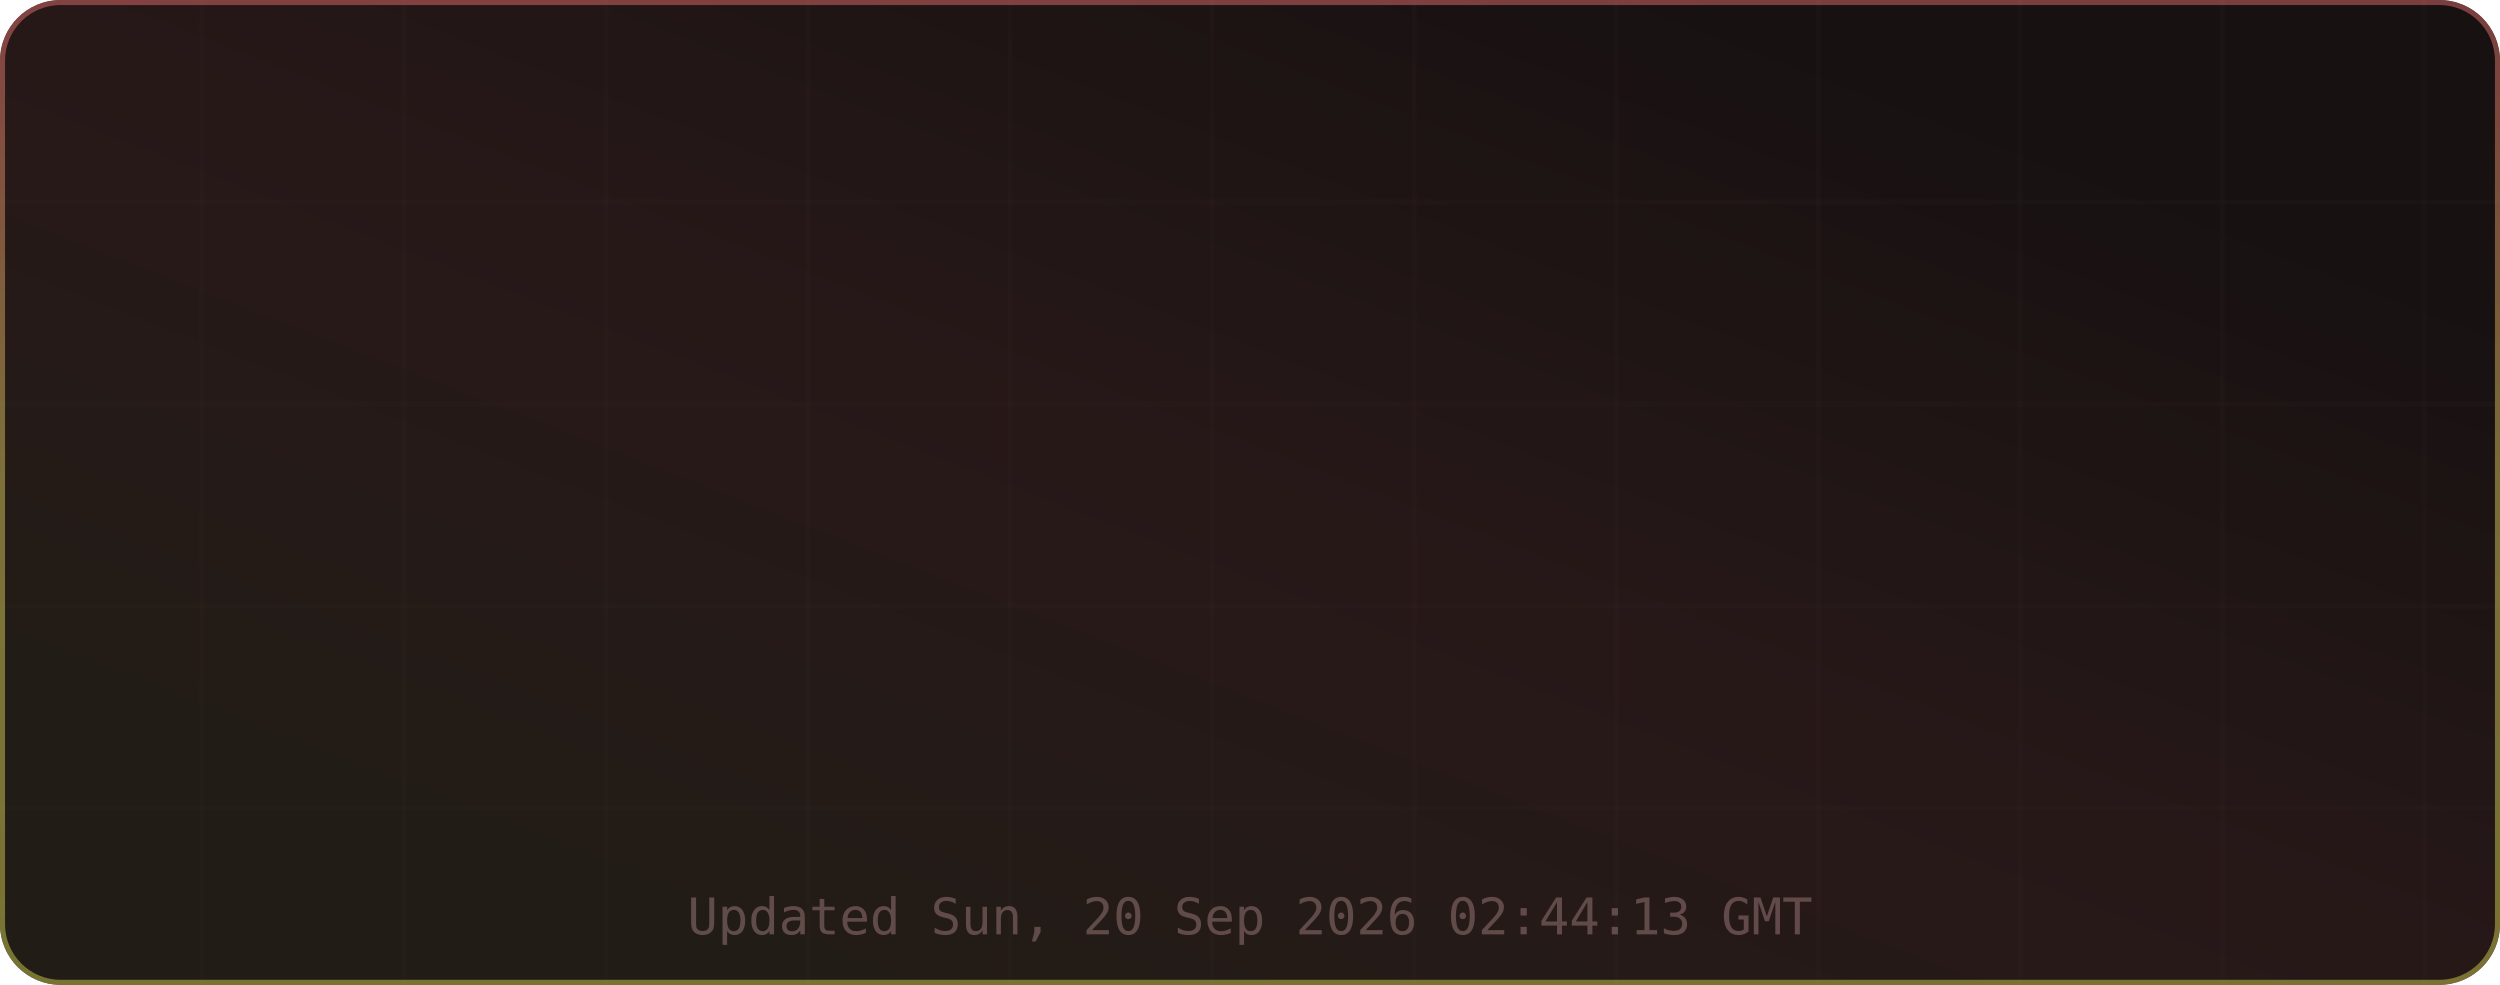
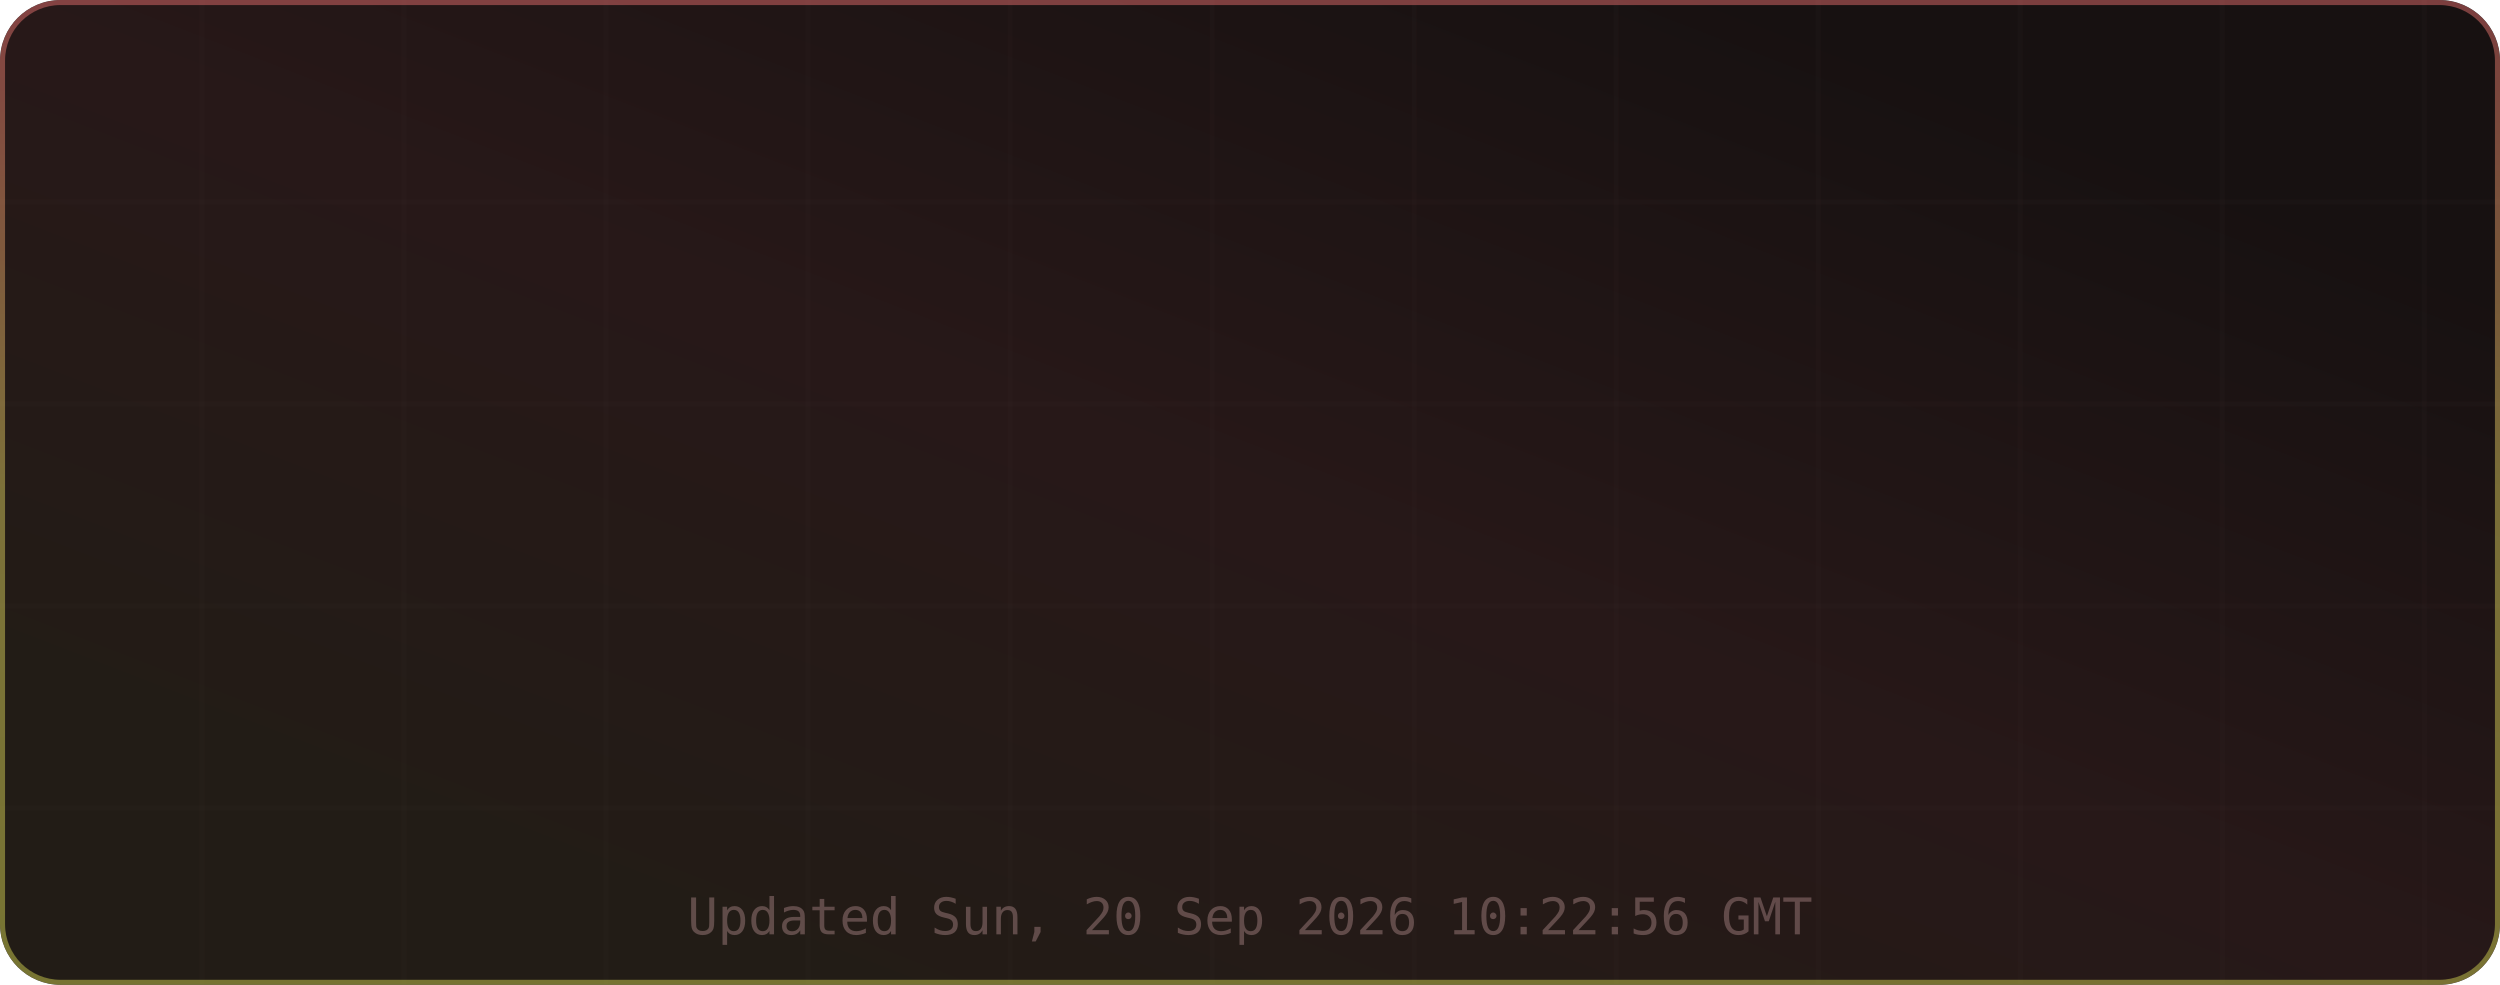
<svg xmlns="http://www.w3.org/2000/svg" width="495" height="195" viewBox="0 0 495 195" role="img" aria-label="TM's GitHub Stats">
  <defs>
    <linearGradient id="grad-bg" x1="0.85" y1="0.15" x2="0.15" y2="0.85" gradientUnits="objectBoundingBox">
      <stop offset="0%" stop-color="#171111" />
      <stop offset="50%" stop-color="#271818" />
      <stop offset="100%" stop-color="#221c16" />
      <animateTransform attributeName="gradientTransform" type="rotate" values="0 0.5 0.5; 360 0.5 0.5" dur="12s" repeatCount="indefinite" />
    </linearGradient>
    <linearGradient id="grad-accent" x1="0.5" y1="0" x2="0.5" y2="1" gradientUnits="objectBoundingBox">
      <stop offset="0%" stop-color="#e06c6c" />
      <stop offset="50%" stop-color="#d6c85c" />
      <stop offset="100%" stop-color="#cbcb4d" />
      <animateTransform attributeName="gradientTransform" type="rotate" values="0 0.5 0.5; 360 0.5 0.5" dur="8s" repeatCount="indefinite" />
    </linearGradient>
    <linearGradient id="grad-chart" x1="0.5" y1="0" x2="0.5" y2="1" gradientUnits="objectBoundingBox">
      <stop offset="0%" stop-color="#e06c6c" stop-opacity="0.9" />
      <stop offset="100%" stop-color="#d6c85c" stop-opacity="0.7" />
    </linearGradient>
    <radialGradient id="grad-glow" cx="0.5" cy="0.5" r="0.6" gradientUnits="objectBoundingBox">
      <stop offset="0%" stop-color="#e06c6c" stop-opacity="0.3" />
      <stop offset="100%" stop-color="#e06c6c" stop-opacity="0" />
    </radialGradient>
    <filter id="drop-shadow" x="-20%" y="-20%" width="140%" height="140%">
      <feGaussianBlur in="SourceAlpha" stdDeviation="3" />
      <feOffset dx="0" dy="2" />
      <feComponentTransfer>
        <feFuncA type="linear" slope="0.4" />
      </feComponentTransfer>
      <feMerge>
        <feMergeNode />
        <feMergeNode in="SourceGraphic" />
      </feMerge>
    </filter>
    <filter id="glow-filter" x="-30%" y="-30%" width="160%" height="160%">
      <feGaussianBlur stdDeviation="4" result="blur" />
      <feMerge>
        <feMergeNode in="blur" />
        <feMergeNode in="SourceGraphic" />
      </feMerge>
    </filter>
    <clipPath id="card-clip">
      <rect width="495" height="195" rx="12" ry="12" />
    </clipPath>
  </defs>
  <defs>
    <filter id="noise" x="0" y="0" width="100%" height="100%">
      <feTurbulence type="fractalNoise" baseFrequency="0.65" numOctaves="3" stitchTiles="stitch" />
      <feColorMatrix type="saturate" values="0" />
      <feBlend in="SourceGraphic" mode="overlay" result="blend" />
      <feComposite in="blend" in2="SourceGraphic" operator="in" />
    </filter>
  </defs>
  <g clip-path="url(#card-clip)">
    <rect x="0" y="0" width="495" height="195" rx="12" ry="12" fill="url(#grad-bg)" clip-path="url(#card-clip)" />
    <g opacity="1">
      <line x1="40" y1="0" x2="40" y2="195" stroke="#432d2d" stroke-width="1" opacity="0.08" />
      <line x1="80" y1="0" x2="80" y2="195" stroke="#432d2d" stroke-width="1" opacity="0.08" />
      <line x1="120" y1="0" x2="120" y2="195" stroke="#432d2d" stroke-width="1" opacity="0.08" />
      <line x1="160" y1="0" x2="160" y2="195" stroke="#432d2d" stroke-width="1" opacity="0.08" />
      <line x1="200" y1="0" x2="200" y2="195" stroke="#432d2d" stroke-width="1" opacity="0.08" />
      <line x1="240" y1="0" x2="240" y2="195" stroke="#432d2d" stroke-width="1" opacity="0.08" />
      <line x1="280" y1="0" x2="280" y2="195" stroke="#432d2d" stroke-width="1" opacity="0.08" />
      <line x1="320" y1="0" x2="320" y2="195" stroke="#432d2d" stroke-width="1" opacity="0.08" />
      <line x1="360" y1="0" x2="360" y2="195" stroke="#432d2d" stroke-width="1" opacity="0.08" />
      <line x1="400" y1="0" x2="400" y2="195" stroke="#432d2d" stroke-width="1" opacity="0.08" />
      <line x1="440" y1="0" x2="440" y2="195" stroke="#432d2d" stroke-width="1" opacity="0.08" />
      <line x1="480" y1="0" x2="480" y2="195" stroke="#432d2d" stroke-width="1" opacity="0.08" />
      <line x1="0" y1="40" x2="495" y2="40" stroke="#432d2d" stroke-width="1" opacity="0.08" />
      <line x1="0" y1="80" x2="495" y2="80" stroke="#432d2d" stroke-width="1" opacity="0.08" />
      <line x1="0" y1="120" x2="495" y2="120" stroke="#432d2d" stroke-width="1" opacity="0.08" />
      <line x1="0" y1="160" x2="495" y2="160" stroke="#432d2d" stroke-width="1" opacity="0.08" />
    </g>
    <rect x="0.5" y="0.5" width="494" height="194" rx="11.5" fill="none" stroke="url(#grad-accent)" stroke-width="1" opacity="0.5" />
    <g id="title-section" opacity="0">
      <text x="20" y="36" font-size="18" dominant-baseline="middle">⚡</text>
      <text x="42" y="36" font-size="16" font-family="ui-monospace,SFMono-Regular,Menlo,monospace" font-weight="700" fill="#e6edf3" text-anchor="start" dominant-baseline="middle" letter-spacing="0.5">TM's GitHub Stats</text>
      <text x="42" y="50" font-size="11" font-family="ui-monospace,SFMono-Regular,Menlo,monospace" fill="#9d7b7b" text-anchor="start" dominant-baseline="middle" opacity="0.8">@MatrixTM26 · 2026 stats</text>
      <line id="title-line" x1="16" y1="52" x2="479" y2="52" stroke="url(#grad-accent)" stroke-width="1" opacity="0.4" />
      <animate attributeName="opacity" from="0" to="1" dur="0.5s" begin="0s" fill="freeze" calcMode="spline" keySplines="0.4 0 0.2 1" keyTimes="0;1" />
    </g>
    <g transform="translate(0, 56)">
      <g opacity="0">
        <text x="73.875" y="22" font-size="13" font-family="ui-monospace,SFMono-Regular,Menlo,monospace" fill="#e06c6c" text-anchor="middle" dominant-baseline="middle" filter="url(#glow-filter)">◈</text>
        <text x="73.875" y="38" font-size="18" font-family="ui-monospace,SFMono-Regular,Menlo,monospace" font-weight="700" fill="#e6edf3" text-anchor="middle" dominant-baseline="middle">10.9K</text>
        <text x="73.875" y="54" font-size="9" font-family="ui-monospace,SFMono-Regular,Menlo,monospace" fill="#9d7b7b" text-anchor="middle" dominant-baseline="middle" letter-spacing="0.3">Commits</text>
        <animate attributeName="opacity" from="0" to="1" dur="0.5s" begin="0.1s" fill="freeze" calcMode="spline" keySplines="0.4 0 0.2 1" keyTimes="0;1" />
      </g>
      <g opacity="0">
        <text x="189.625" y="22" font-size="13" font-family="ui-monospace,SFMono-Regular,Menlo,monospace" fill="#e06c6c" text-anchor="middle" dominant-baseline="middle" filter="url(#glow-filter)">⌥</text>
        <text x="189.625" y="38" font-size="18" font-family="ui-monospace,SFMono-Regular,Menlo,monospace" font-weight="700" fill="#e6edf3" text-anchor="middle" dominant-baseline="middle">148</text>
        <text x="189.625" y="54" font-size="9" font-family="ui-monospace,SFMono-Regular,Menlo,monospace" fill="#9d7b7b" text-anchor="middle" dominant-baseline="middle" letter-spacing="0.3">Pull Requests</text>
        <animate attributeName="opacity" from="0" to="1" dur="0.5s" begin="0.17s" fill="freeze" calcMode="spline" keySplines="0.4 0 0.2 1" keyTimes="0;1" />
      </g>
      <g opacity="0">
        <text x="305.375" y="22" font-size="13" font-family="ui-monospace,SFMono-Regular,Menlo,monospace" fill="#e06c6c" text-anchor="middle" dominant-baseline="middle" filter="url(#glow-filter)">◎</text>
        <text x="305.375" y="38" font-size="18" font-family="ui-monospace,SFMono-Regular,Menlo,monospace" font-weight="700" fill="#e6edf3" text-anchor="middle" dominant-baseline="middle">1</text>
        <text x="305.375" y="54" font-size="9" font-family="ui-monospace,SFMono-Regular,Menlo,monospace" fill="#9d7b7b" text-anchor="middle" dominant-baseline="middle" letter-spacing="0.3">Issues</text>
        <animate attributeName="opacity" from="0" to="1" dur="0.5s" begin="0.24s" fill="freeze" calcMode="spline" keySplines="0.4 0 0.2 1" keyTimes="0;1" />
      </g>
      <g opacity="0">
        <text x="421.125" y="22" font-size="13" font-family="ui-monospace,SFMono-Regular,Menlo,monospace" fill="#e06c6c" text-anchor="middle" dominant-baseline="middle" filter="url(#glow-filter)">✦</text>
        <text x="421.125" y="38" font-size="18" font-family="ui-monospace,SFMono-Regular,Menlo,monospace" font-weight="700" fill="#e6edf3" text-anchor="middle" dominant-baseline="middle">2</text>
        <text x="421.125" y="54" font-size="9" font-family="ui-monospace,SFMono-Regular,Menlo,monospace" fill="#9d7b7b" text-anchor="middle" dominant-baseline="middle" letter-spacing="0.3">Reviews</text>
        <animate attributeName="opacity" from="0" to="1" dur="0.5s" begin="0.31s" fill="freeze" calcMode="spline" keySplines="0.4 0 0.2 1" keyTimes="0;1" />
      </g>
      <g opacity="0">
        <text x="73.875" y="77" font-size="13" font-family="ui-monospace,SFMono-Regular,Menlo,monospace" fill="#e06c6c" text-anchor="middle" dominant-baseline="middle" filter="url(#glow-filter)">★</text>
        <text x="73.875" y="93" font-size="18" font-family="ui-monospace,SFMono-Regular,Menlo,monospace" font-weight="700" fill="#e6edf3" text-anchor="middle" dominant-baseline="middle">114</text>
        <text x="73.875" y="109" font-size="9" font-family="ui-monospace,SFMono-Regular,Menlo,monospace" fill="#9d7b7b" text-anchor="middle" dominant-baseline="middle" letter-spacing="0.3">Stars Earned</text>
        <animate attributeName="opacity" from="0" to="1" dur="0.5s" begin="0.38s" fill="freeze" calcMode="spline" keySplines="0.4 0 0.2 1" keyTimes="0;1" />
      </g>
      <g opacity="0">
        <text x="189.625" y="77" font-size="13" font-family="ui-monospace,SFMono-Regular,Menlo,monospace" fill="#e06c6c" text-anchor="middle" dominant-baseline="middle" filter="url(#glow-filter)">⊗</text>
        <text x="189.625" y="93" font-size="18" font-family="ui-monospace,SFMono-Regular,Menlo,monospace" font-weight="700" fill="#e6edf3" text-anchor="middle" dominant-baseline="middle">17</text>
        <text x="189.625" y="109" font-size="9" font-family="ui-monospace,SFMono-Regular,Menlo,monospace" fill="#9d7b7b" text-anchor="middle" dominant-baseline="middle" letter-spacing="0.3">Forks</text>
        <animate attributeName="opacity" from="0" to="1" dur="0.5s" begin="0.45s" fill="freeze" calcMode="spline" keySplines="0.4 0 0.2 1" keyTimes="0;1" />
      </g>
      <g opacity="0">
        <text x="305.375" y="77" font-size="13" font-family="ui-monospace,SFMono-Regular,Menlo,monospace" fill="#e06c6c" text-anchor="middle" dominant-baseline="middle" filter="url(#glow-filter)">◉</text>
        <text x="305.375" y="93" font-size="18" font-family="ui-monospace,SFMono-Regular,Menlo,monospace" font-weight="700" fill="#e6edf3" text-anchor="middle" dominant-baseline="middle">16</text>
        <text x="305.375" y="109" font-size="9" font-family="ui-monospace,SFMono-Regular,Menlo,monospace" fill="#9d7b7b" text-anchor="middle" dominant-baseline="middle" letter-spacing="0.3">Followers</text>
        <animate attributeName="opacity" from="0" to="1" dur="0.5s" begin="0.52s" fill="freeze" calcMode="spline" keySplines="0.4 0 0.2 1" keyTimes="0;1" />
      </g>
      <g opacity="0">
        <text x="421.125" y="77" font-size="13" font-family="ui-monospace,SFMono-Regular,Menlo,monospace" fill="#e06c6c" text-anchor="middle" dominant-baseline="middle" filter="url(#glow-filter)">⚑</text>
        <text x="421.125" y="93" font-size="18" font-family="ui-monospace,SFMono-Regular,Menlo,monospace" font-weight="700" fill="#e6edf3" text-anchor="middle" dominant-baseline="middle">0</text>
        <text x="421.125" y="109" font-size="9" font-family="ui-monospace,SFMono-Regular,Menlo,monospace" fill="#9d7b7b" text-anchor="middle" dominant-baseline="middle" letter-spacing="0.3">Day Streak</text>
        <animate attributeName="opacity" from="0" to="1" dur="0.5s" begin="0.59s" fill="freeze" calcMode="spline" keySplines="0.4 0 0.2 1" keyTimes="0;1" />
      </g>
      <g opacity="0">
        <circle cx="450" cy="-24" r="32" fill="none" stroke="#432d2d" stroke-width="2" />
        <circle cx="450" cy="-24" r="32" fill="none" stroke="url(#grad-accent)" stroke-width="2.5" stroke-dasharray="201.06" stroke-dashoffset="201.06" stroke-linecap="round" transform="rotate(-90 450 -24)">
          <animate attributeName="stroke-dashoffset" from="201.062" to="180.956" dur="1.5s" begin="0.3s" fill="freeze" calcMode="spline" keySplines="0.4 0 0.2 1" keyTimes="0;1" />
        </circle>
        <text x="450" y="-30" font-size="18" font-family="ui-monospace,SFMono-Regular,Menlo,monospace" font-weight="700" fill="#e06c6c" text-anchor="middle" filter="url(#glow-filter)">A+</text>
        <text x="450" y="-14" font-size="8" font-family="ui-monospace,SFMono-Regular,Menlo,monospace" fill="#9d7b7b" text-anchor="middle" letter-spacing="1">RANK</text>
        <text x="450" y="-4" font-size="8" font-family="ui-monospace,SFMono-Regular,Menlo,monospace" fill="#9d7b7b" text-anchor="middle" opacity="0.7">Top 10%</text>
        <animate attributeName="opacity" from="0" to="1" dur="0.6s" begin="0.2s" fill="freeze" calcMode="spline" keySplines="0.4 0 0.2 1" keyTimes="0;1" />
      </g>
    </g>
-     <text x="247.5" y="185" font-size="10" font-family="ui-monospace,SFMono-Regular,Menlo,monospace" fill="#9d7b7b" text-anchor="middle" opacity="0.5">Updated Sun, 20 Sep 2026 02:44:13 GMT</text>
+     <text x="247.5" y="185" font-size="10" font-family="ui-monospace,SFMono-Regular,Menlo,monospace" fill="#9d7b7b" text-anchor="middle" opacity="0.5">Updated Sun, 20 Sep 2026 10:22:56 GMT</text>
  </g>
</svg>
